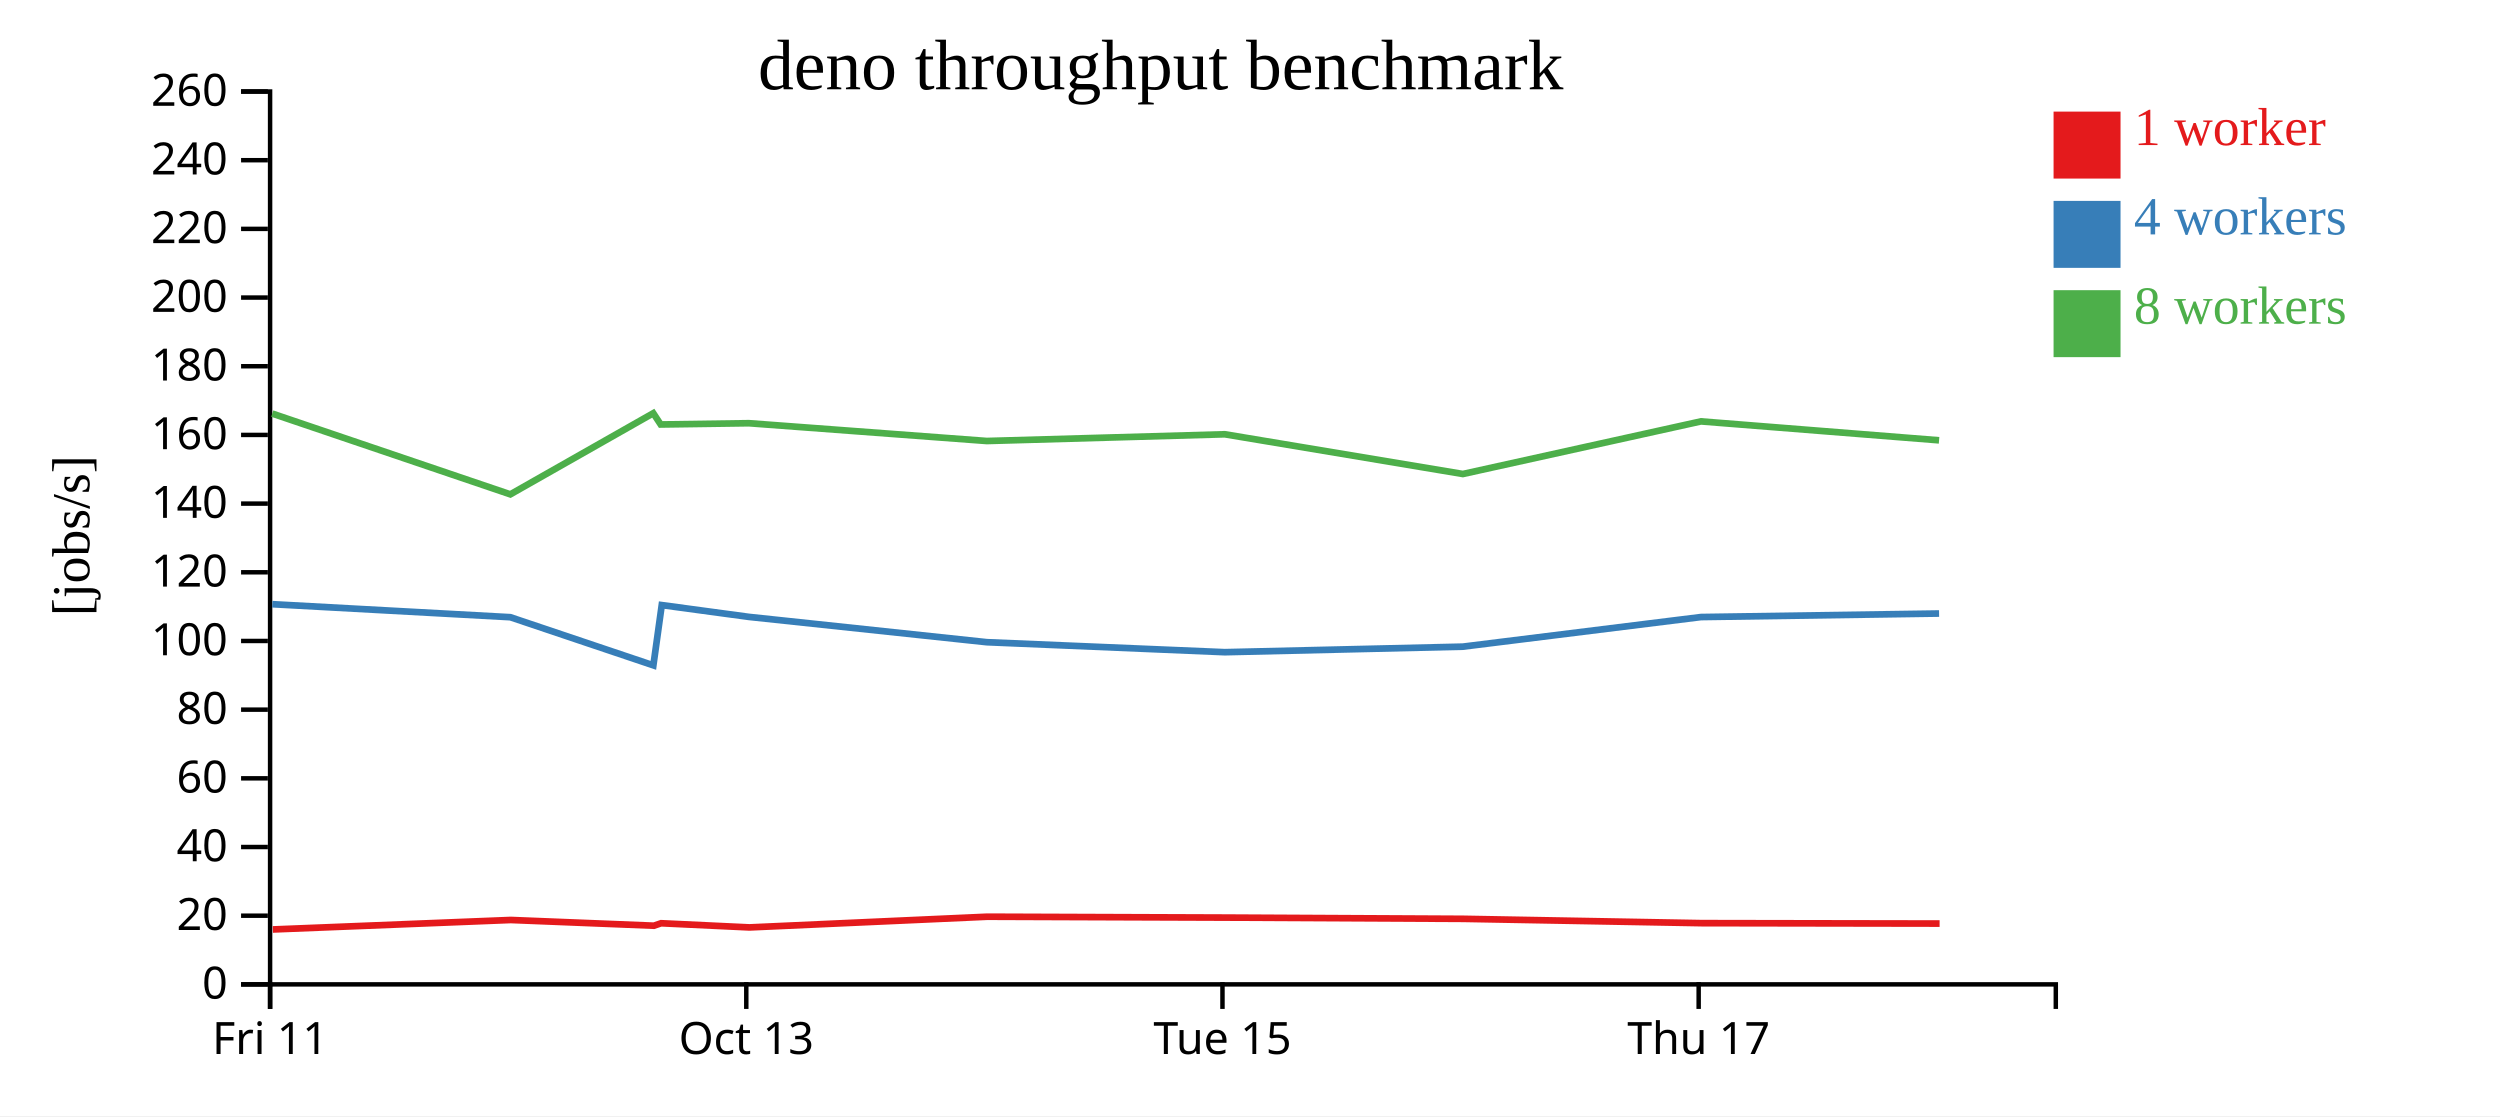
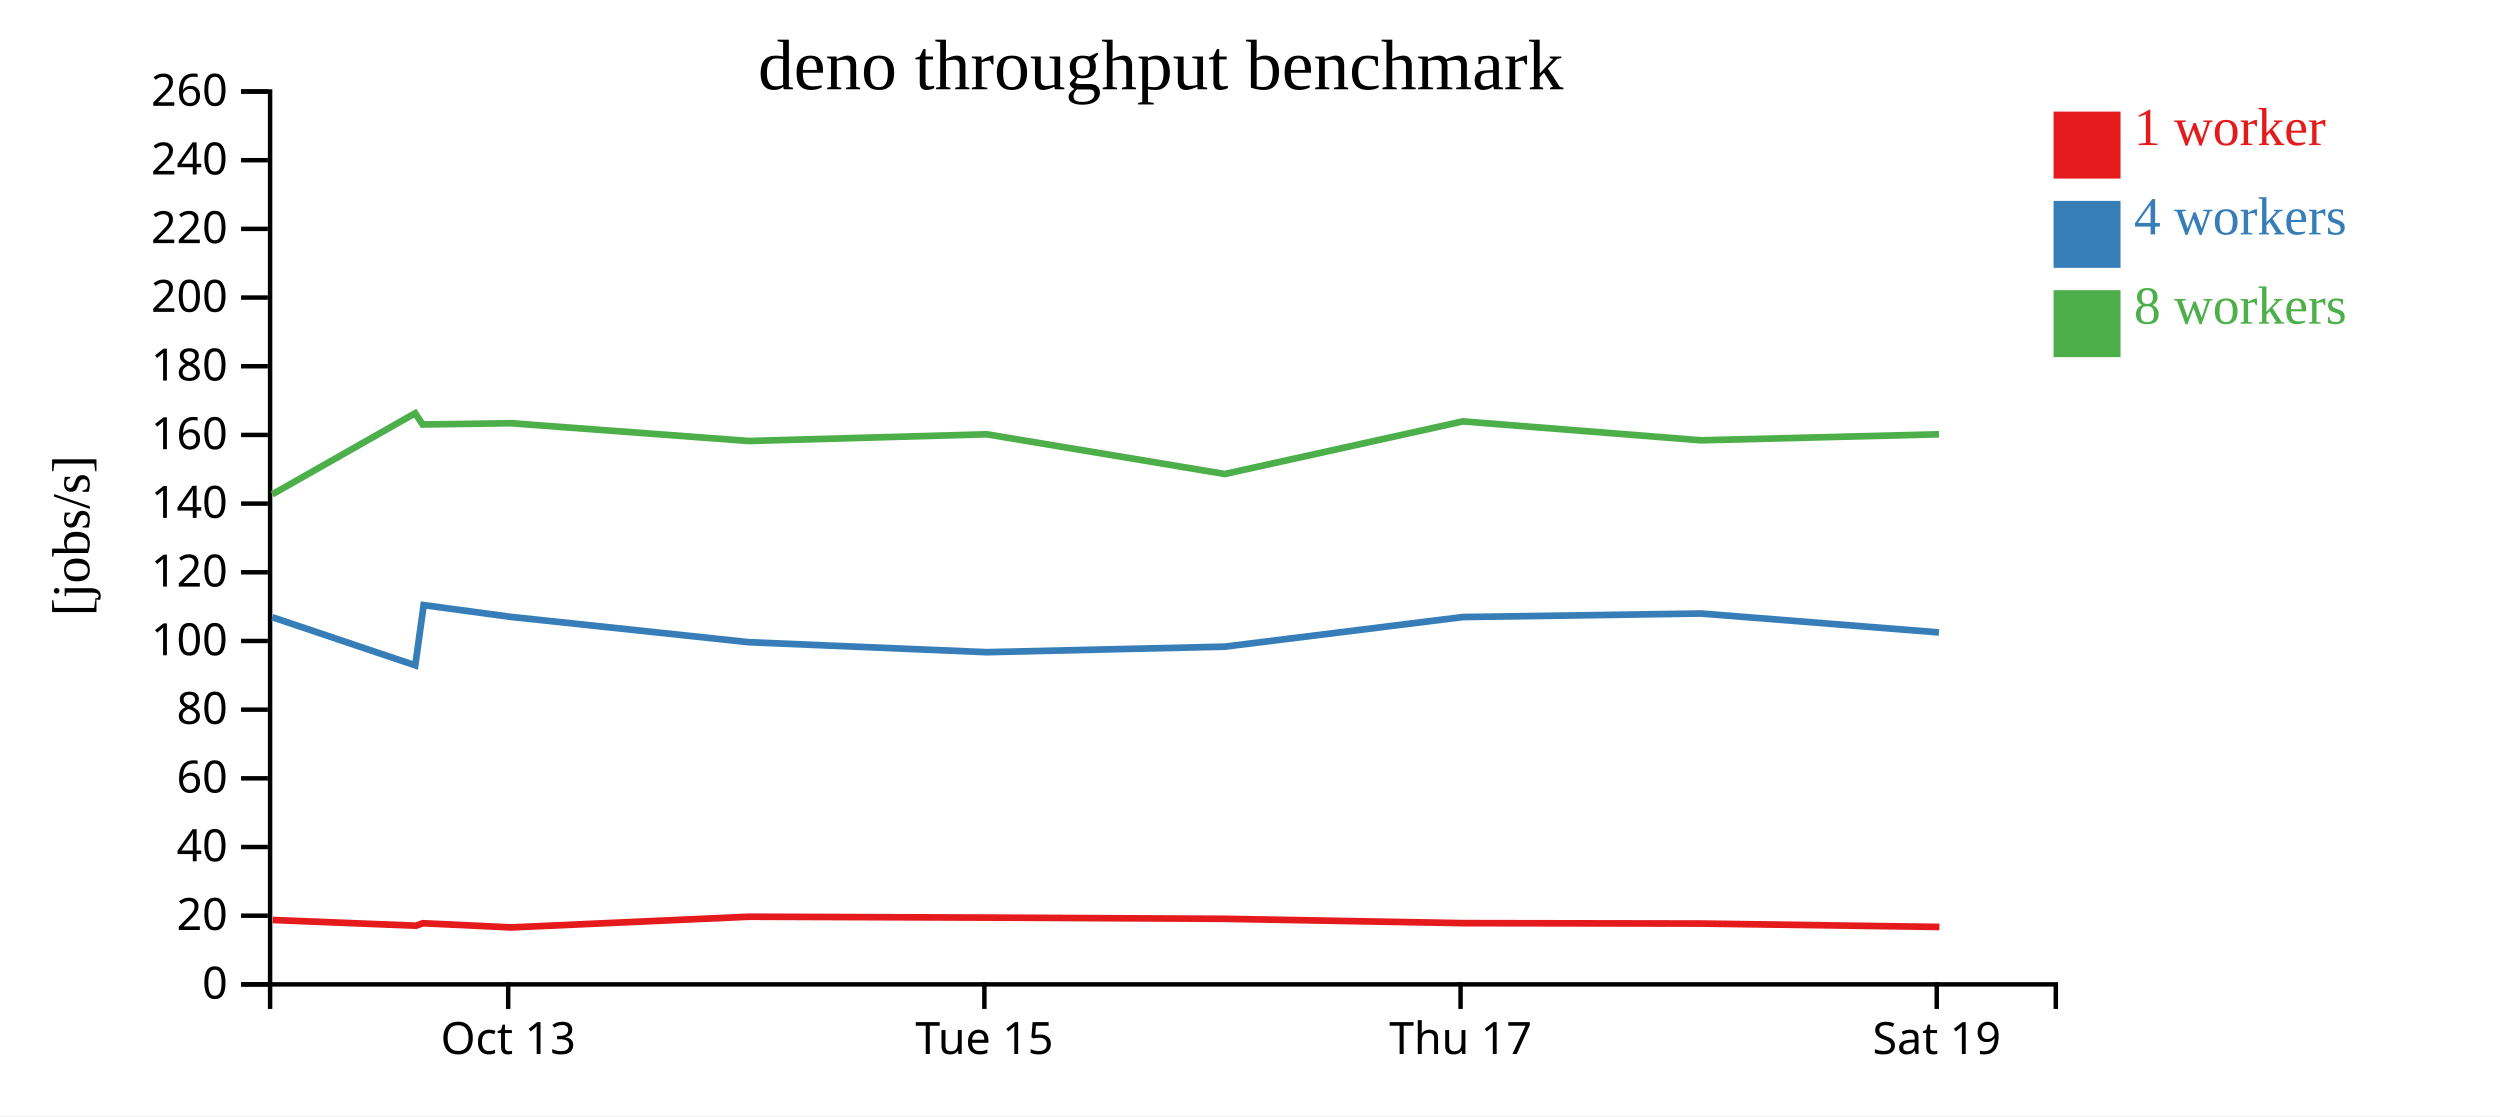
<svg xmlns="http://www.w3.org/2000/svg" width="560" height="250">
  <rect width="100%" height="100%" fill="white" />
  <g transform="translate(60,20)">
    <g transform="translate(0,200)" fill="none" font-size="10" font-family="sans-serif" text-anchor="middle">
      <path class="domain" stroke="currentColor" d="M0.5,6V0.5H400.5V6" />
-       <g class="tick" opacity="1" transform="translate(0.5,0)">
-         <line stroke="currentColor" y2="6" />
-         <text fill="currentColor" y="9" dy="0.71em">Fri 11</text>
-       </g>
-       <g class="tick" opacity="1" transform="translate(107.1667,0)">
+       <g class="tick" opacity="1" transform="translate(53.83333,0)">
        <line stroke="currentColor" y2="6" />
        <text fill="currentColor" y="9" dy="0.71em">Oct 13</text>
      </g>
-       <g class="tick" opacity="1" transform="translate(213.8333,0)">
+       <g class="tick" opacity="1" transform="translate(160.5,0)">
        <line stroke="currentColor" y2="6" />
        <text fill="currentColor" y="9" dy="0.71em">Tue 15</text>
      </g>
-       <g class="tick" opacity="1" transform="translate(320.5,0)">
+       <g class="tick" opacity="1" transform="translate(267.1667,0)">
        <line stroke="currentColor" y2="6" />
        <text fill="currentColor" y="9" dy="0.71em">Thu 17</text>
+       </g>
+       <g class="tick" opacity="1" transform="translate(373.8333,0)">
+         <line stroke="currentColor" y2="6" />
+         <text fill="currentColor" y="9" dy="0.71em">Sat 19</text>
      </g>
    </g>
    <g fill="none" font-size="10" font-family="sans-serif" text-anchor="end">
      <path class="domain" stroke="currentColor" d="M-6,200.5H0.5V0.5H-6" />
      <g class="tick" opacity="1" transform="translate(0,200.5)">
        <line stroke="currentColor" x2="-6" />
        <text fill="currentColor" x="-9" dy="0.32em">0</text>
      </g>
      <g class="tick" opacity="1" transform="translate(0,185.1154)">
        <line stroke="currentColor" x2="-6" />
        <text fill="currentColor" x="-9" dy="0.32em">20</text>
      </g>
      <g class="tick" opacity="1" transform="translate(0,169.7308)">
        <line stroke="currentColor" x2="-6" />
        <text fill="currentColor" x="-9" dy="0.32em">40</text>
      </g>
      <g class="tick" opacity="1" transform="translate(0,154.3462)">
        <line stroke="currentColor" x2="-6" />
        <text fill="currentColor" x="-9" dy="0.32em">60</text>
      </g>
      <g class="tick" opacity="1" transform="translate(0,138.9615)">
        <line stroke="currentColor" x2="-6" />
        <text fill="currentColor" x="-9" dy="0.32em">80</text>
      </g>
      <g class="tick" opacity="1" transform="translate(0,123.5769)">
        <line stroke="currentColor" x2="-6" />
        <text fill="currentColor" x="-9" dy="0.32em">100</text>
      </g>
      <g class="tick" opacity="1" transform="translate(0,108.1923)">
        <line stroke="currentColor" x2="-6" />
        <text fill="currentColor" x="-9" dy="0.32em">120</text>
      </g>
      <g class="tick" opacity="1" transform="translate(0,92.80769)">
        <line stroke="currentColor" x2="-6" />
        <text fill="currentColor" x="-9" dy="0.32em">140</text>
      </g>
      <g class="tick" opacity="1" transform="translate(0,77.42308)">
        <line stroke="currentColor" x2="-6" />
        <text fill="currentColor" x="-9" dy="0.32em">160</text>
      </g>
      <g class="tick" opacity="1" transform="translate(0,62.03846)">
        <line stroke="currentColor" x2="-6" />
        <text fill="currentColor" x="-9" dy="0.32em">180</text>
      </g>
      <g class="tick" opacity="1" transform="translate(0,46.65385)">
        <line stroke="currentColor" x2="-6" />
        <text fill="currentColor" x="-9" dy="0.32em">200</text>
      </g>
      <g class="tick" opacity="1" transform="translate(0,31.26923)">
        <line stroke="currentColor" x2="-6" />
        <text fill="currentColor" x="-9" dy="0.32em">220</text>
      </g>
      <g class="tick" opacity="1" transform="translate(0,15.88462)">
        <line stroke="currentColor" x2="-6" />
        <text fill="currentColor" x="-9" dy="0.32em">240</text>
      </g>
      <g class="tick" opacity="1" transform="translate(0,0.5)">
        <line stroke="currentColor" x2="-6" />
        <text fill="currentColor" x="-9" dy="0.32em">260</text>
      </g>
    </g>
    <text text-anchor="middle" style="font-size: 12px" transform="rotate(-90)" y="-40" x="-100">[jobs/s]</text>
    <text text-anchor="middle" style="font-size: 16px" y="0" x="200">deno throughput benchmark</text>
-     <path class="line" fill="none" stroke="#e41a1c" stroke-width="1.5" d="M1.117,188.198L54.409,186.076L86.473,187.359L88.09,186.808L107.875,187.741L161.152,185.344L214.446,185.541L267.779,185.818L321.134,186.786L374.471,186.88" />
-     <path class="line" fill="none" stroke="#377eb8" stroke-width="1.5" d="M0.99,115.339L54.312,118.254L86.353,129.038L88.232,115.543L107.754,118.184L161.059,123.854L214.351,126.092L267.681,124.85L321.019,118.219L374.354,117.429" />
-     <path class="line" fill="none" stroke="#4daf4a" stroke-width="1.5" d="M0.987,72.644L54.313,90.734L86.333,72.56L87.994,75.084L107.746,74.8L161.05,78.785L214.345,77.277L267.679,86.175L321.009,74.391L374.351,78.632" />
+     <path class="line" fill="none" stroke="#e41a1c" stroke-width="1.5" d="M1.076,186.076L33.139,187.359L34.757,186.808L54.542,187.741L107.818,185.344L161.113,185.541L214.446,185.818L267.801,186.786L321.138,186.88L374.43,187.636" />
+     <path class="line" fill="none" stroke="#377eb8" stroke-width="1.5" d="M0.979,118.254L33.02,129.038L34.898,115.543L54.42,118.184L107.726,123.854L161.018,126.092L214.348,124.85L267.686,118.219L321.021,117.429L374.329,121.667" />
+     <path class="line" fill="none" stroke="#4daf4a" stroke-width="1.5" d="M0.98,90.734L33,72.56L34.661,75.084L54.412,74.8L107.717,78.785L161.012,77.277L214.346,86.175L267.676,74.391L321.018,78.632L374.338,77.277" />
    <rect class="dot" x="400" y="5" width="15" height="15" style="fill: #e41a1c;" />
    <rect class="dot" x="400" y="25" width="15" height="15" style="fill: #377eb8;" />
    <rect class="dot" x="400" y="45" width="15" height="15" style="fill: #4daf4a;" />
    <text class="label" x="418" y="12.5" style="fill: #e41a1c; alignment-baseline: middle;" text-anchor="left">1 worker</text>
    <text class="label" x="418" y="32.5" style="fill: #377eb8; alignment-baseline: middle;" text-anchor="left">4 workers</text>
    <text class="label" x="418" y="52.5" style="fill: #4daf4a; alignment-baseline: middle;" text-anchor="left">8 workers</text>
  </g>
</svg>
